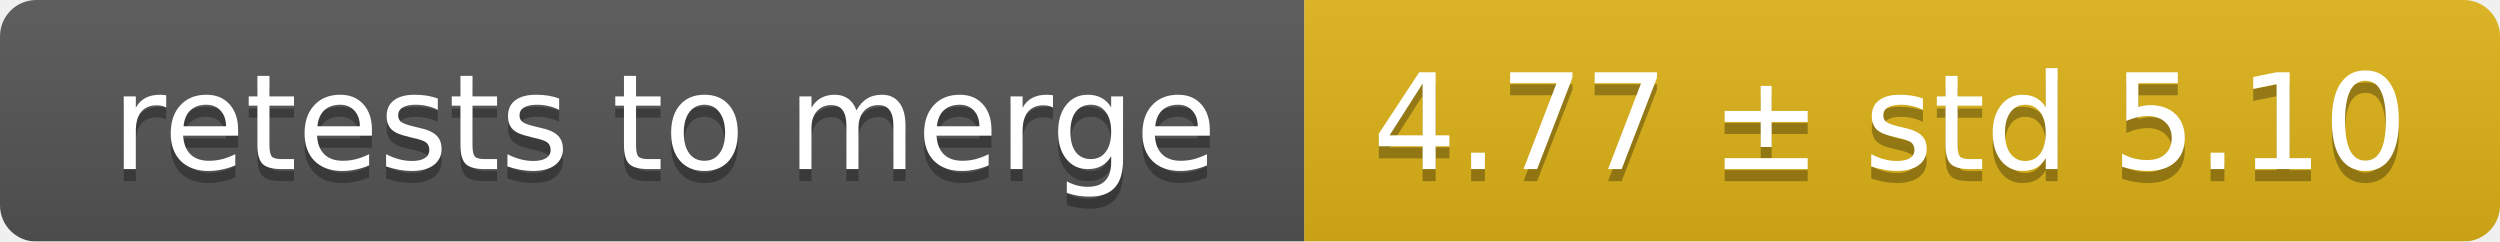
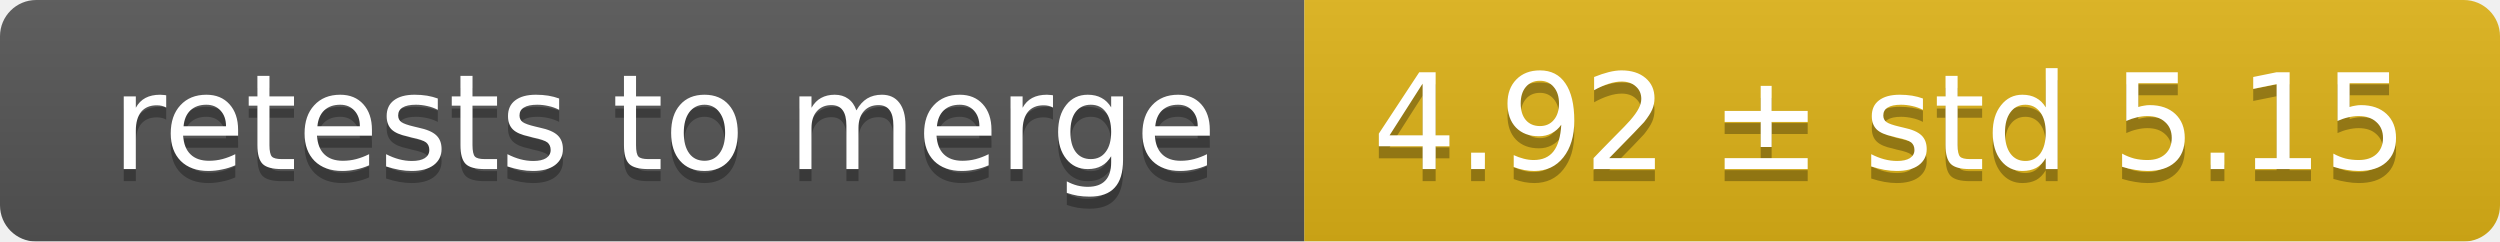
<svg xmlns="http://www.w3.org/2000/svg" width="207" height="20">
  <linearGradient id="smooth" x2="0" y2="100%">
    <stop offset="0" stop-color="#bbb" stop-opacity=".1" />
    <stop offset="1" stop-opacity=".1" />
  </linearGradient>
  <mask id="round">
    <rect width="207" height="20" rx="3" fill="#fff" />
  </mask>
  <g mask="url(#round)">
    <rect width="108" height="20" fill="#555" />
    <rect x="108" width="99" height="20" fill="#dfb317" />
    <rect width="207" height="20" fill="url(#smooth)" />
  </g>
  <g fill="#fff" text-anchor="middle" font-family="DejaVu Sans,Verdana,Geneva,sans-serif" font-size="11">
    <text x="55" y="15" fill="#010101" fill-opacity=".3">retests to merge</text>
    <text x="55" y="14">retests to merge</text>
-     <text x="156.5" y="15" fill="#010101" fill-opacity=".3">4.77 ± std 5.10</text>
-     <text x="156.5" y="14">4.77 ± std 5.10</text>
+     <text x="156.5" y="15" fill="#010101" fill-opacity=".3">4.92 ± std 5.15</text>
+     <text x="156.5" y="14">4.92 ± std 5.15</text>
  </g>
</svg>
